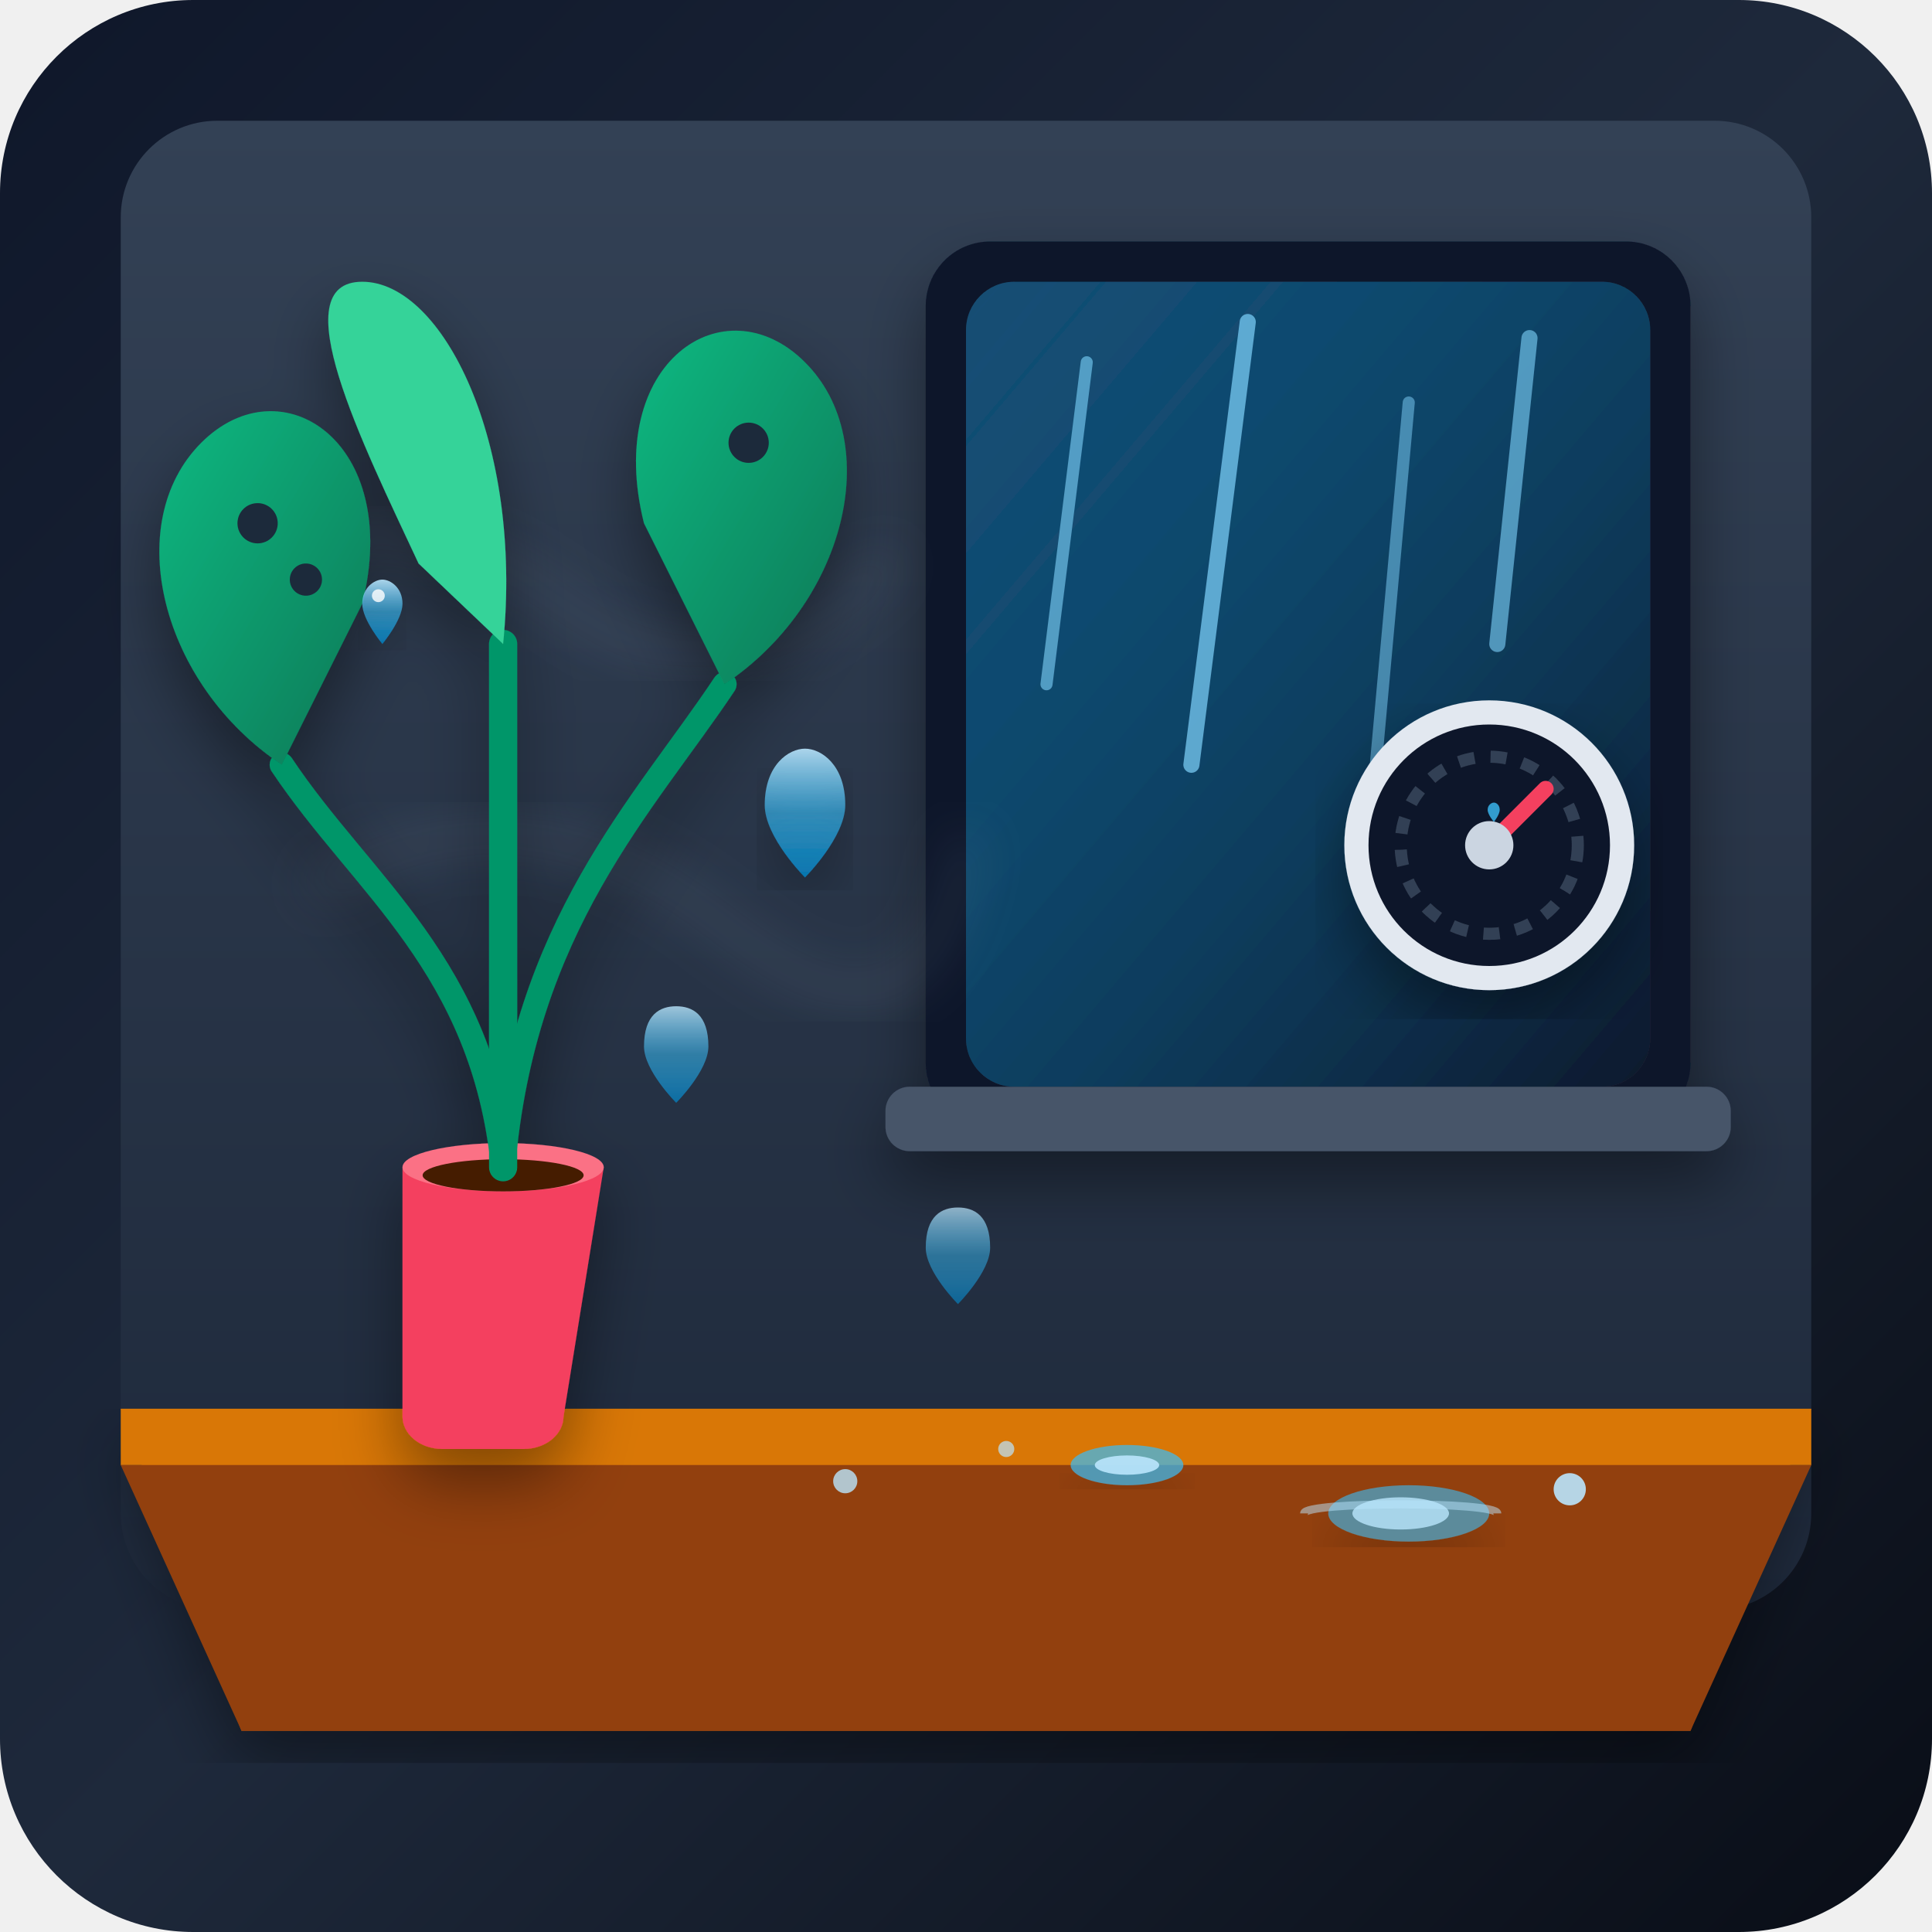
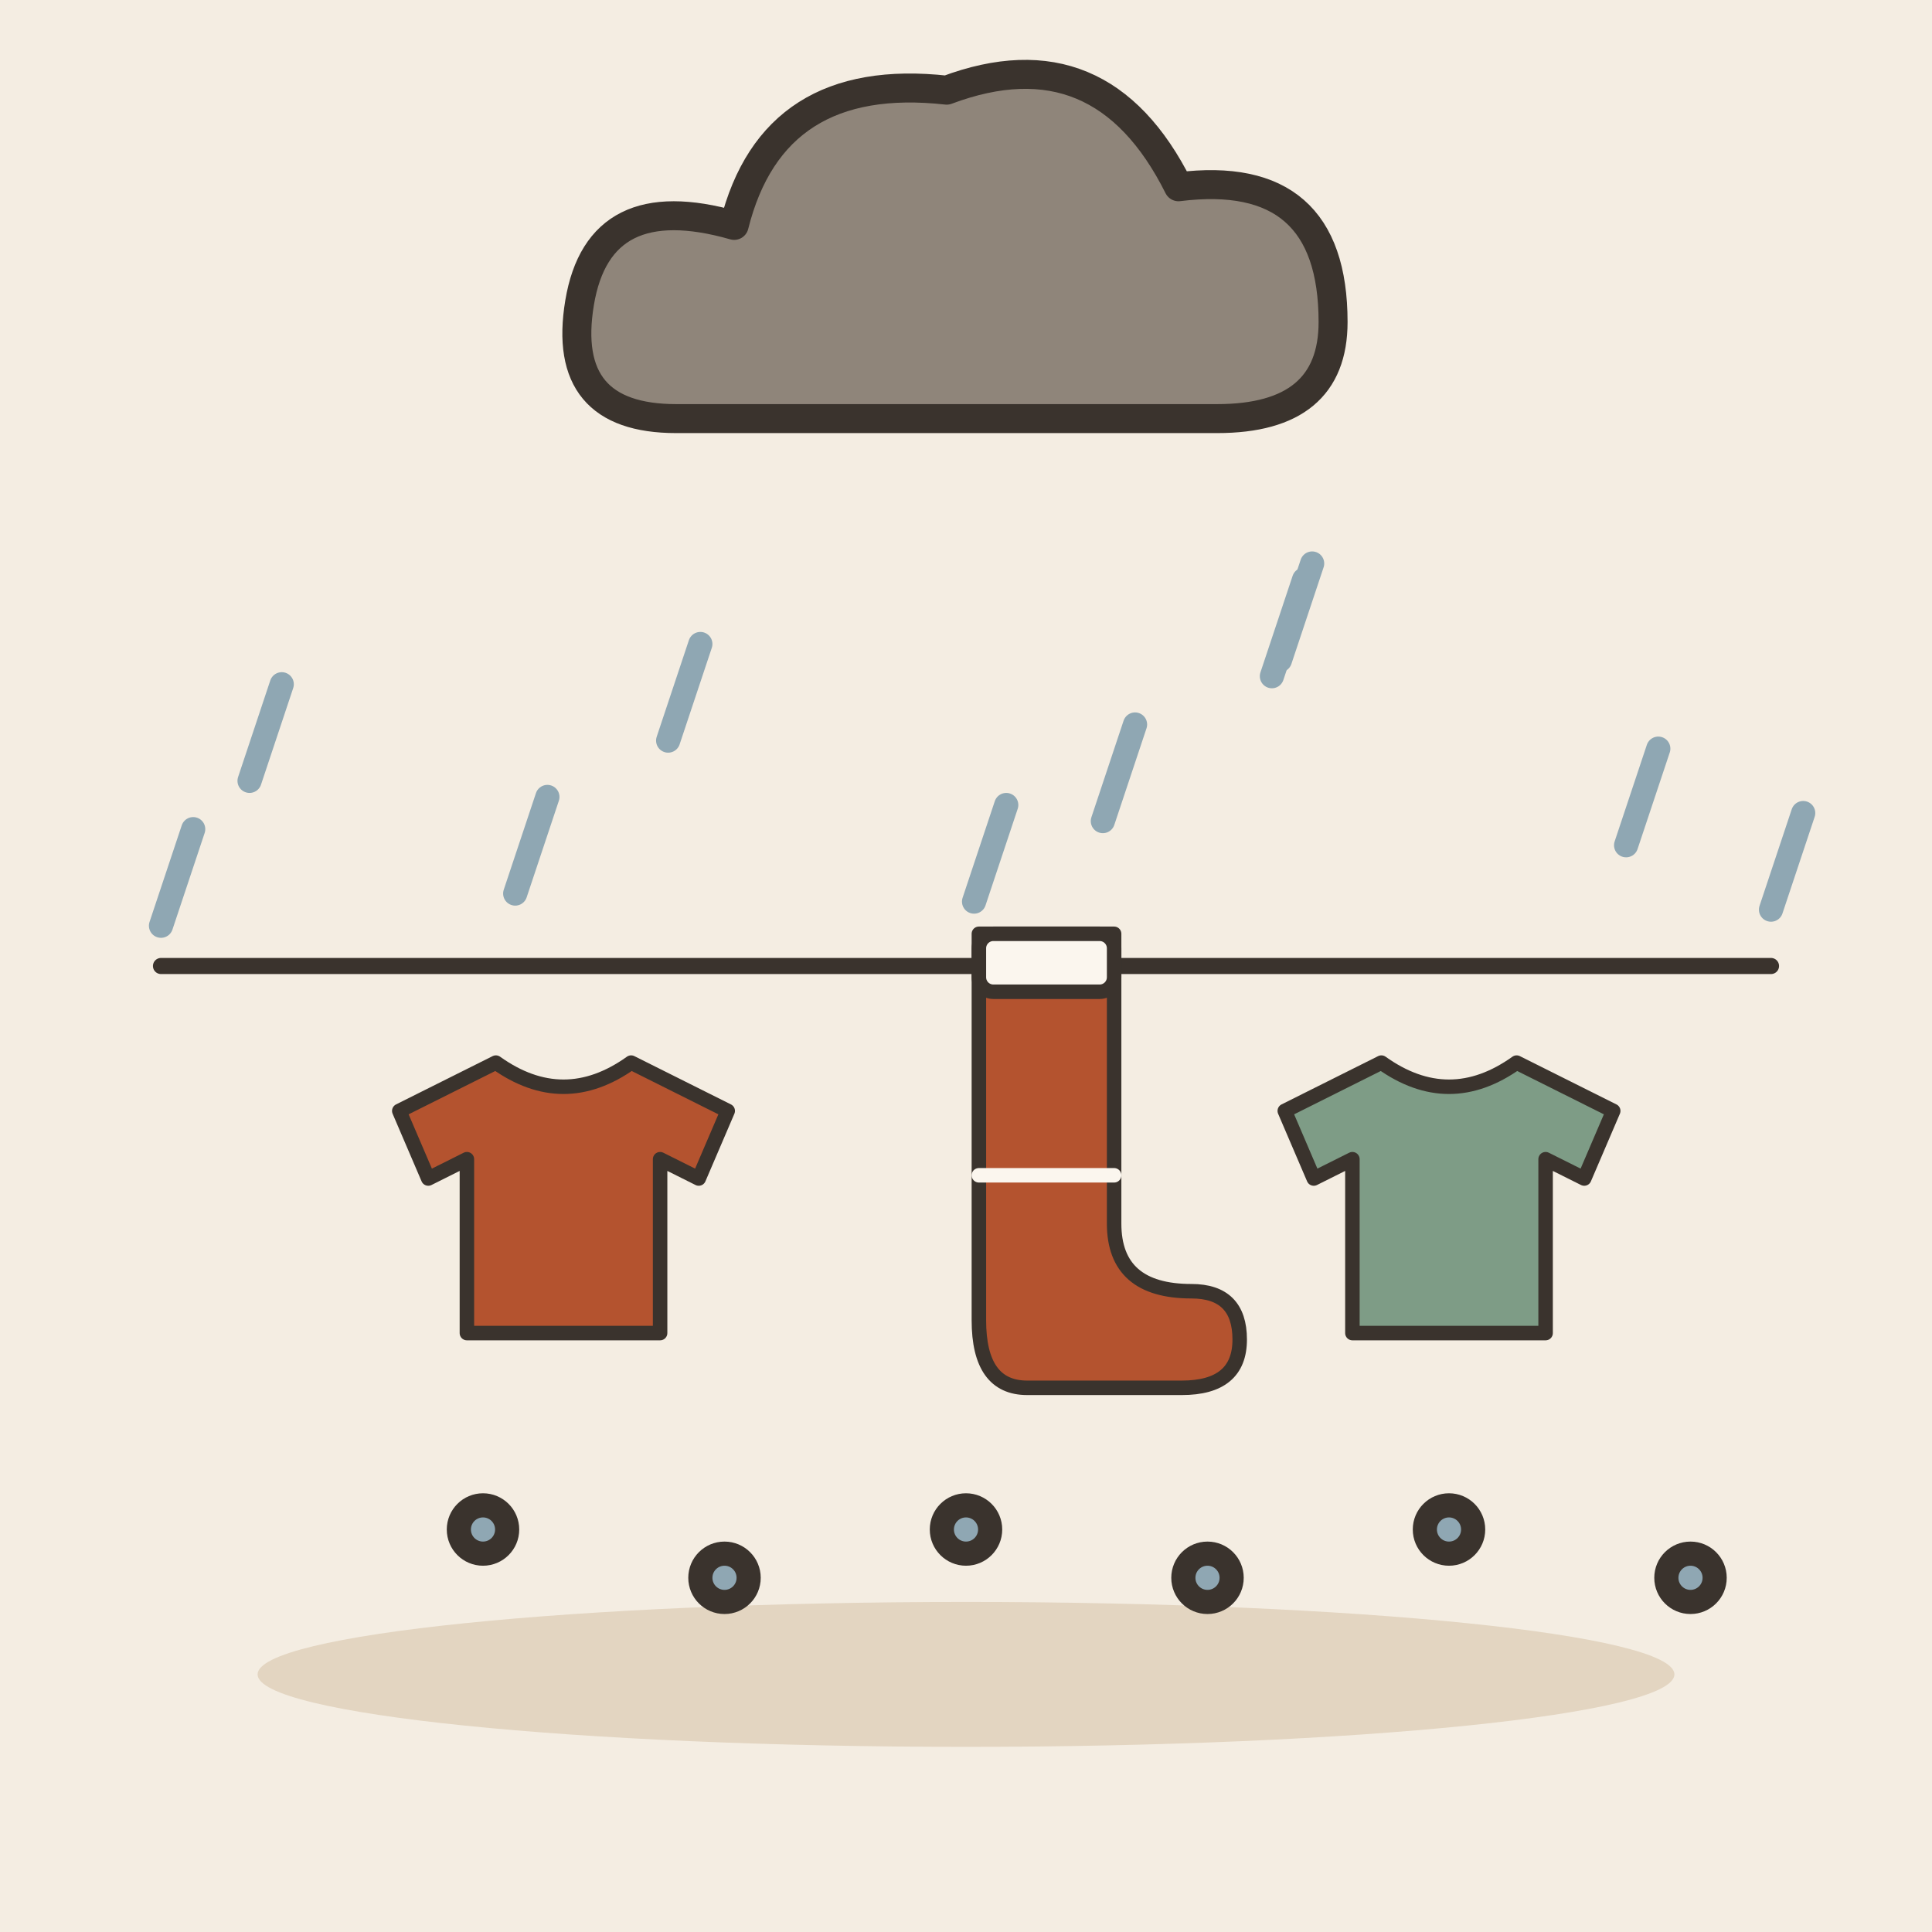
- <svg xmlns="http://www.w3.org/2000/svg" viewBox="0 0 240 240">
-   <defs>
-     <linearGradient id="bg-grad" x1="0%" y1="0%" x2="100%" y2="100%">
-       <stop offset="0%" stop-color="#0f172a" />
-       <stop offset="50%" stop-color="#1e293b" />
-       <stop offset="100%" stop-color="#090d16" />
-     </linearGradient>
-     <linearGradient id="wall-grad" x1="0%" y1="0%" x2="0%" y2="100%">
-       <stop offset="0%" stop-color="#334155" />
-       <stop offset="100%" stop-color="#1e293b" />
-     </linearGradient>
-     <linearGradient id="rain-glow" x1="0%" y1="0%" x2="100%" y2="100%">
-       <stop offset="0%" stop-color="#0284c7" stop-opacity="0.4" />
-       <stop offset="100%" stop-color="#0f172a" stop-opacity="0.9" />
-     </linearGradient>
-     <linearGradient id="leaf-grad" x1="0%" y1="0%" x2="100%" y2="100%">
-       <stop offset="0%" stop-color="#10b981" />
-       <stop offset="100%" stop-color="#047857" />
-     </linearGradient>
-     <linearGradient id="drop-grad" x1="0%" y1="0%" x2="0%" y2="100%">
-       <stop offset="0%" stop-color="#bae6fd" stop-opacity="0.9" />
-       <stop offset="50%" stop-color="#38bdf8" stop-opacity="0.6" />
-       <stop offset="100%" stop-color="#0284c7" stop-opacity="0.8" />
-     </linearGradient>
-     <filter id="blur-filter" x="-20%" y="-20%" width="140%" height="140%">
-       <feGaussianBlur stdDeviation="3" />
-     </filter>
-     <filter id="shadow" x="-10%" y="-10%" width="120%" height="120%">
-       <feDropShadow dx="0" dy="4" stdDeviation="4" flood-color="#000000" flood-opacity="0.4" />
-     </filter>
-   </defs>
-   <rect width="240" height="240" rx="24" fill="url(#bg-grad)" />
-   <rect x="15" y="15" width="210" height="185" rx="12" fill="url(#wall-grad)" />
-   <g filter="url(#shadow)">
-     <rect x="115" y="30" width="95" height="110" rx="8" fill="#0f172a" />
-     <rect x="120" y="35" width="85" height="100" rx="6" fill="#1e293b" />
-     <rect x="120" y="35" width="85" height="100" rx="6" fill="url(#rain-glow)" />
-     <line x1="135" y1="45" x2="130" y2="85" stroke="#7dd3fc" stroke-width="1.5" stroke-linecap="round" opacity="0.6" />
-     <line x1="155" y1="40" x2="148" y2="95" stroke="#7dd3fc" stroke-width="2" stroke-linecap="round" opacity="0.7" />
-     <line x1="175" y1="50" x2="170" y2="105" stroke="#7dd3fc" stroke-width="1.5" stroke-linecap="round" opacity="0.5" />
-     <line x1="190" y1="42" x2="186" y2="80" stroke="#7dd3fc" stroke-width="2" stroke-linecap="round" opacity="0.6" />
-     <rect x="110" y="135" width="105" height="8" rx="3" fill="#475569" />
+ <svg xmlns="http://www.w3.org/2000/svg" viewBox="0 0 240 240" data-style="editorial">
+   <rect width="240" height="240" fill="#F4EDE2" />
+   <ellipse cx="120" cy="208" rx="88" ry="9" fill="#E3D5C1" />
+   <g transform="translate(120 40) scale(1.2 1.2)">
+     <path d="M-30 10Q-42 10 -40 -2Q-38 -14 -24 -10Q-20 -26 -2 -24Q14 -30 22 -14Q38 -16 38 0Q38 10 26 10Z" fill="#8F857A" stroke="#3A332D" stroke-width="3" stroke-linecap="round" stroke-linejoin="round" />
  </g>
-   <path d="M 30 70 Q 50 60 70 75 T 110 70" fill="none" stroke="#94a3b8" stroke-width="3" stroke-linecap="round" opacity="0.15" filter="url(#blur-filter)" />
-   <path d="M 40 110 Q 65 95 90 115 T 120 105" fill="none" stroke="#94a3b8" stroke-width="3.5" stroke-linecap="round" opacity="0.15" filter="url(#blur-filter)" />
-   <path d="M 15 175 L 225 175 L 210 215 L 30 215 Z" fill="#b45309" filter="url(#shadow)" />
-   <path d="M 15 175 L 225 175 L 225 182 L 15 182 Z" fill="#d97706" />
-   <path d="M 15 182 L 225 182 L 210 215 L 30 215 Z" fill="#92400e" />
-   <g id="plant" filter="url(#shadow)">
-     <path d="M 50 145 L 75 145 L 70 176 C 70 178 68 180 65 180 L 55 180 C 52 180 50 178 50 176 Z" fill="#f43f5e" />
-     <ellipse cx="62.5" cy="145" rx="12.5" ry="3" fill="#fb7185" />
-     <ellipse cx="62.5" cy="146" rx="10" ry="2" fill="#451a03" />
-     <path d="M 62.5 145 C 60 120 45 110 35 95" fill="none" stroke="#059669" stroke-width="3" stroke-linecap="round" />
-     <path d="M 62.5 145 C 65 115 80 100 90 85" fill="none" stroke="#059669" stroke-width="3" stroke-linecap="round" />
-     <path d="M 62.5 145 C 62.5 125 62.5 105 62.5 80" fill="none" stroke="#059669" stroke-width="3.5" stroke-linecap="round" />
-     <path d="M 35 95 C 20 85 15 65 25 55 C 35 45 50 55 45 75 Z" fill="url(#leaf-grad)" />
-     <circle cx="32" cy="65" r="2.5" fill="#1e293b" />
-     <circle cx="38" cy="72" r="2" fill="#1e293b" />
-     <path d="M 90 85 C 105 75 110 55 100 45 C 90 35 75 45 80 65 Z" fill="url(#leaf-grad)" />
-     <circle cx="93" cy="55" r="2.5" fill="#1e293b" />
-     <path d="M 62.5 80 C 65 55 55 35 45 35 C 35 35 45 55 52 70 Z" fill="#34d399" />
+   <path d="M162 72L158 84" stroke="#8FA7B3" stroke-width="3" stroke-linecap="round" fill="none" />
+   <path d="M125 100L121 112" stroke="#8FA7B3" stroke-width="3" stroke-linecap="round" fill="none" />
+   <path d="M163 70L159 82" stroke="#8FA7B3" stroke-width="3" stroke-linecap="round" fill="none" />
+   <path d="M68 99L64 111" stroke="#8FA7B3" stroke-width="3" stroke-linecap="round" fill="none" />
+   <path d="M224 101L220 113" stroke="#8FA7B3" stroke-width="3" stroke-linecap="round" fill="none" />
+   <path d="M87 80L83 92" stroke="#8FA7B3" stroke-width="3" stroke-linecap="round" fill="none" />
+   <path d="M24 103L20 115" stroke="#8FA7B3" stroke-width="3" stroke-linecap="round" fill="none" />
+   <path d="M141 90L137 102" stroke="#8FA7B3" stroke-width="3" stroke-linecap="round" fill="none" />
+   <path d="M35 85L31 97" stroke="#8FA7B3" stroke-width="3" stroke-linecap="round" fill="none" />
+   <path d="M206 93L202 105" stroke="#8FA7B3" stroke-width="3" stroke-linecap="round" fill="none" />
+   <path d="M20 120L220 120" stroke="#3A332D" stroke-width="2" stroke-linecap="round" fill="none" />
+   <g transform="translate(70 150) scale(0.6 0.6)">
+     <path d="M-14 -30L-34 -20L-28 -6L-20 -10L-20 26L20 26L20 -10L28 -6L34 -20L14 -30Q0 -20 -14 -30Z" fill="#B4532F" stroke="#3A332D" stroke-width="3" stroke-linecap="round" stroke-linejoin="round" />
  </g>
-   <g id="condensation-droplets">
-     <path d="M 95 100 C 95 95 98 93 100 93 C 102 93 105 95 105 100 C 105 104 100 109 100 109 C 100 109 95 104 95 100 Z" fill="url(#drop-grad)" filter="url(#shadow)" />
-     <path d="M 80 130 C 80 126 82 125 84 125 C 86 125 88 126 88 130 C 88 133 84 137 84 137 C 84 137 80 133 80 130 Z" fill="url(#drop-grad)" opacity="0.9" />
-     <path d="M 115 155 C 115 151 117 150 119 150 C 121 150 123 151 123 155 C 123 158 119 162 119 162 C 119 162 115 158 115 155 Z" fill="url(#drop-grad)" opacity="0.8" />
-     <path d="M 45 75 C 45 73 46.5 72 47.5 72 C 48.5 72 50 73 50 75 C 50 77 47.5 80 47.5 80 C 47.5 80 45 77 45 75 Z" fill="url(#drop-grad)" filter="url(#shadow)" />
-     <circle cx="47" cy="74" r="0.8" fill="#ffffff" opacity="0.8" />
-     <ellipse cx="140" cy="182" rx="7" ry="2.5" fill="#38bdf8" opacity="0.7" filter="url(#shadow)" />
-     <ellipse cx="140" cy="182" rx="4" ry="1.2" fill="#bae6fd" opacity="0.9" />
-     <ellipse cx="175" cy="188" rx="10" ry="3.5" fill="#38bdf8" opacity="0.6" filter="url(#shadow)" />
-     <ellipse cx="174" cy="188" rx="6" ry="2" fill="#bae6fd" opacity="0.8" />
-     <path d="M 162 188 C 162 186.5 186 186.5 186 188" fill="none" stroke="#bae6fd" stroke-width="1" opacity="0.5" />
-     <circle cx="105" cy="184" r="1.5" fill="#bae6fd" opacity="0.8" />
-     <circle cx="125" cy="180" r="1" fill="#bae6fd" opacity="0.7" />
-     <circle cx="195" cy="185" r="2" fill="#bae6fd" opacity="0.9" />
+   <g transform="translate(130 146) scale(0.6 0.6)">
+     <path d="M-14 -50L14 -50L14 10Q14 24 30 24Q40 24 40 34Q40 44 28 44L-4 44Q-14 44 -14 30Z" fill="#B4532F" stroke="#3A332D" stroke-width="3" stroke-linecap="round" stroke-linejoin="round" />
+     <rect x="-14" y="-50" width="28" height="12" rx="3" fill="#FBF6EE" stroke="#3A332D" stroke-width="3" stroke-linecap="round" stroke-linejoin="round" />
+     <path d="M-14 0L14 0" stroke="#FBF6EE" stroke-width="3" stroke-linecap="round" fill="none" />
  </g>
-   <g id="hygrometer" transform="translate(165, 85)" filter="url(#shadow)">
-     <circle cx="20" cy="20" r="18" fill="#e2e8f0" />
-     <circle cx="20" cy="20" r="15" fill="#0f172a" />
-     <circle cx="20" cy="20" r="11" fill="none" stroke="#334155" stroke-width="1.5" stroke-dasharray="2 2" />
-     <line x1="20" y1="20" x2="27" y2="13" stroke="#f43f5e" stroke-width="2" stroke-linecap="round" />
-     <circle cx="20" cy="20" r="3" fill="#cbd5e1" />
-     <path d="M 20 23 C 20 22 20.8 21.5 21.3 21.5 C 21.8 21.5 22.5 22 22.5 23 C 22.5 24 21.3 25.5 21.3 25.5 C 21.3 25.5 20 24 20 23 Z" fill="#38bdf8" opacity="0.8" transform="scale(0.6) translate(13, 3)" />
+   <g transform="translate(180 150) scale(0.6 0.6)">
+     <path d="M-14 -30L-34 -20L-28 -6L-20 -10L-20 26L20 26L20 -10L28 -6L34 -20L14 -30Q0 -20 -14 -30Z" fill="#7E9C86" stroke="#3A332D" stroke-width="3" stroke-linecap="round" stroke-linejoin="round" />
  </g>
+   <circle cx="60" cy="190" r="3" fill="#8FA7B3" stroke="#3A332D" stroke-width="3" stroke-linecap="round" stroke-linejoin="round" />
+   <circle cx="90" cy="196" r="3" fill="#8FA7B3" stroke="#3A332D" stroke-width="3" stroke-linecap="round" stroke-linejoin="round" />
+   <circle cx="120" cy="190" r="3" fill="#8FA7B3" stroke="#3A332D" stroke-width="3" stroke-linecap="round" stroke-linejoin="round" />
+   <circle cx="150" cy="196" r="3" fill="#8FA7B3" stroke="#3A332D" stroke-width="3" stroke-linecap="round" stroke-linejoin="round" />
+   <circle cx="180" cy="190" r="3" fill="#8FA7B3" stroke="#3A332D" stroke-width="3" stroke-linecap="round" stroke-linejoin="round" />
+   <circle cx="210" cy="196" r="3" fill="#8FA7B3" stroke="#3A332D" stroke-width="3" stroke-linecap="round" stroke-linejoin="round" />
</svg>
